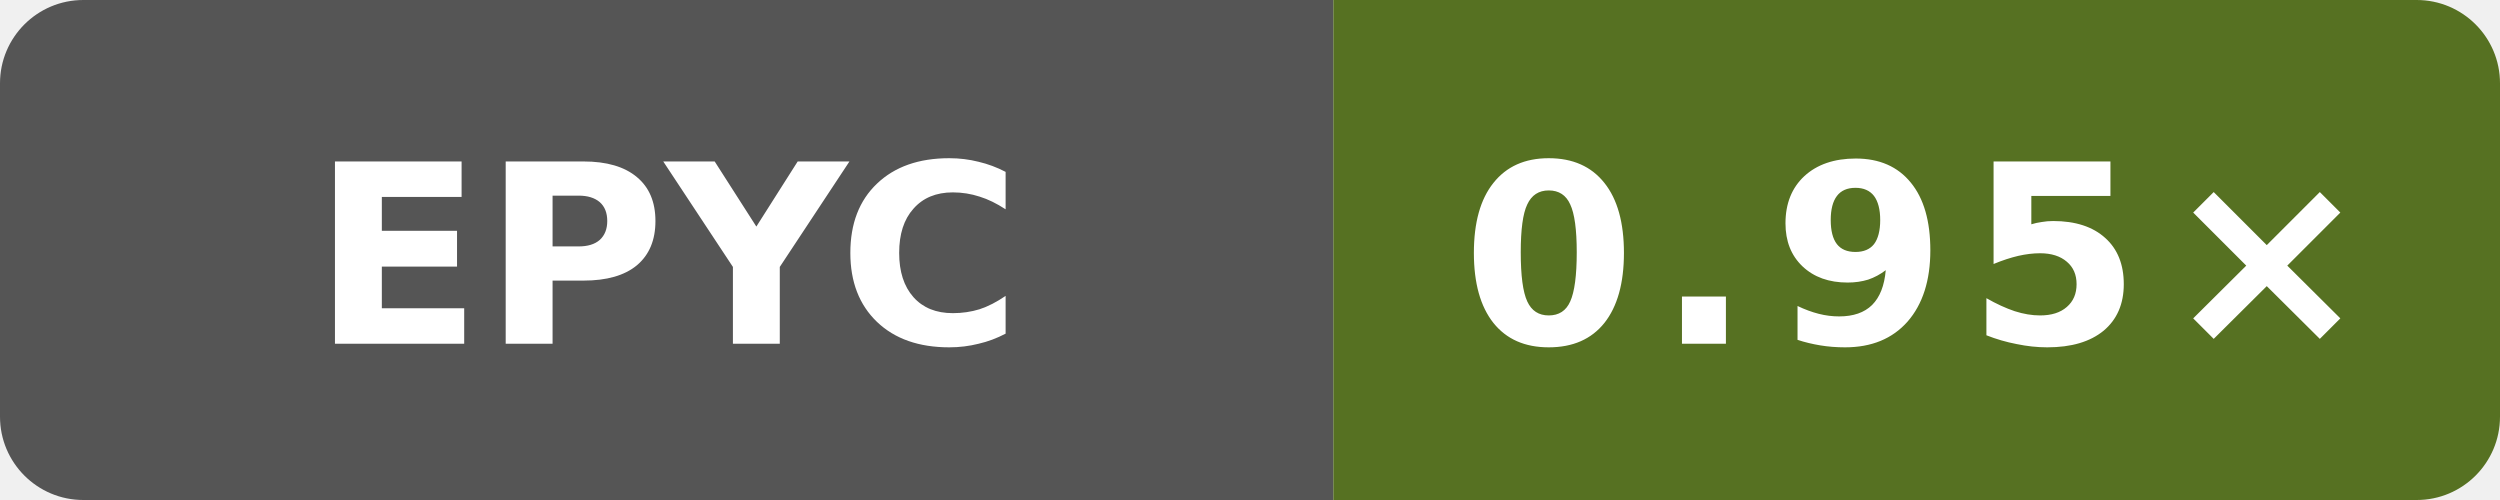
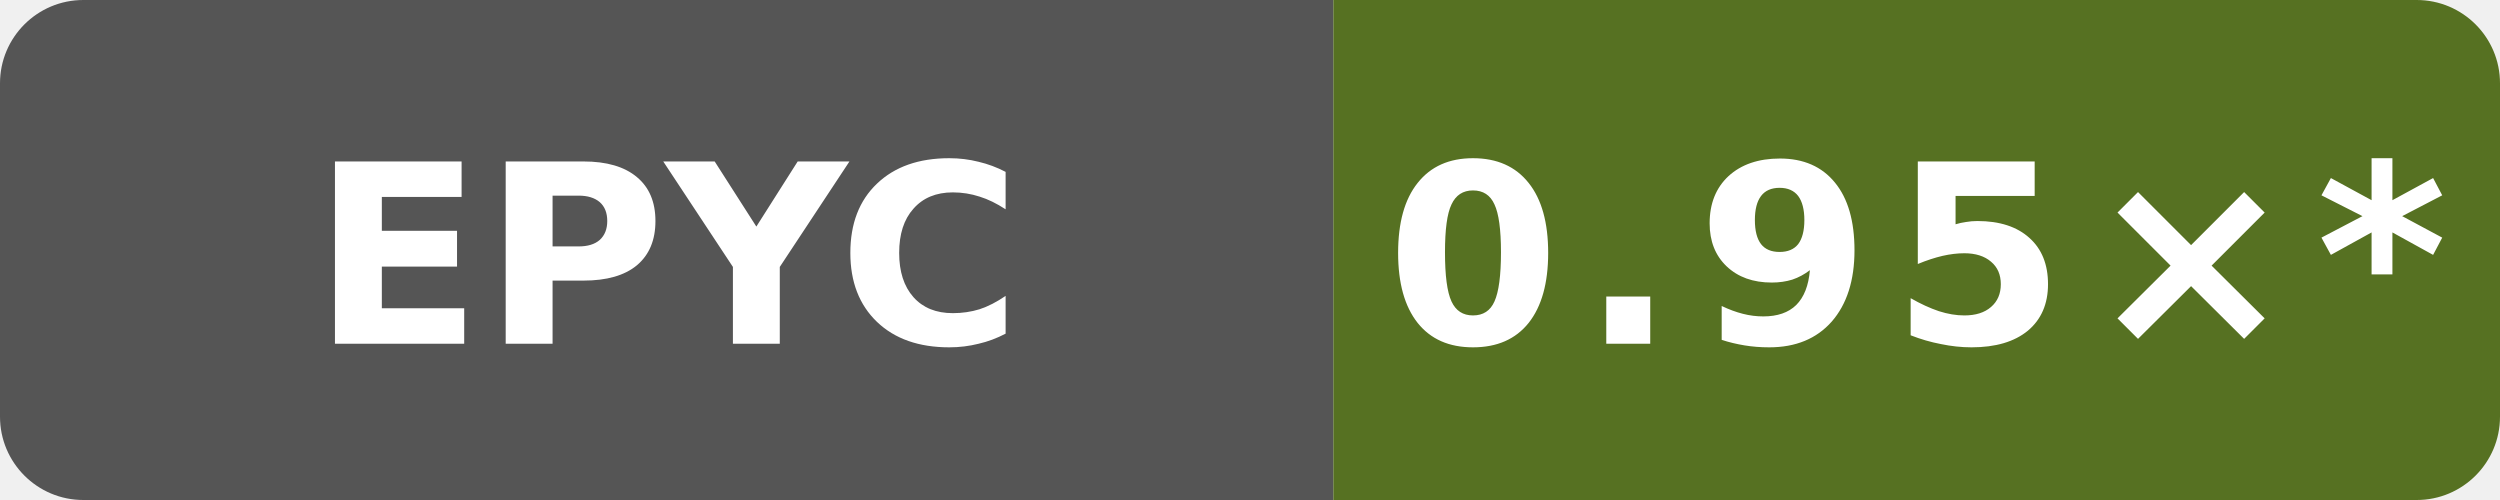
- <svg xmlns="http://www.w3.org/2000/svg" data-original-label="Boost runtime CPU vs clang" data-original-message="0.95×" width="120" height="24" viewBox="0 0 120 24" role="img" aria-label="Boost runtime CPU vs clang; AMD EPYC 9V74 80-Core Processor; measured 8401c869bd9c750084470a8686c057b7f9a0da61; 6 commits behind main: 0.95×">
+ <svg xmlns="http://www.w3.org/2000/svg" data-original-label="Boost runtime CPU vs clang" data-original-message="0.95×" width="120" height="24" viewBox="0 0 120 24" role="img" aria-label="Boost runtime CPU vs clang; AMD EPYC 9V74 80-Core Processor; measured 8401c869bd9c750084470a8686c057b7f9a0da61; 10 commits behind main: 0.95×*">
  <defs>
    <clipPath id="badge">
      <rect width="120" height="24" rx="4" />
    </clipPath>
  </defs>
  <g clip-path="url(#badge)">
    <rect width="64" height="24" fill="#555" />
    <rect x="64" width="56" height="24" fill="#567122" />
  </g>
  <text x="32" y="16.5" fill="#fff" text-anchor="middle" font-family="Verdana,Geneva,DejaVu Sans,sans-serif" font-size="12" font-weight="700" textLength="31" lengthAdjust="spacingAndGlyphs">EPYC</text>
-   <text x="92" y="16.5" fill="#fff" text-anchor="middle" font-family="Verdana,Geneva,DejaVu Sans,sans-serif" font-size="12" font-weight="700" letter-spacing="1" textLength="39" lengthAdjust="spacingAndGlyphs">0.95×</text>
+   <text x="92" y="16.5" fill="#fff" text-anchor="middle" font-family="Verdana,Geneva,DejaVu Sans,sans-serif" font-size="12" font-weight="700" letter-spacing="1" textLength="44" lengthAdjust="spacingAndGlyphs">0.95×*</text>
</svg>
